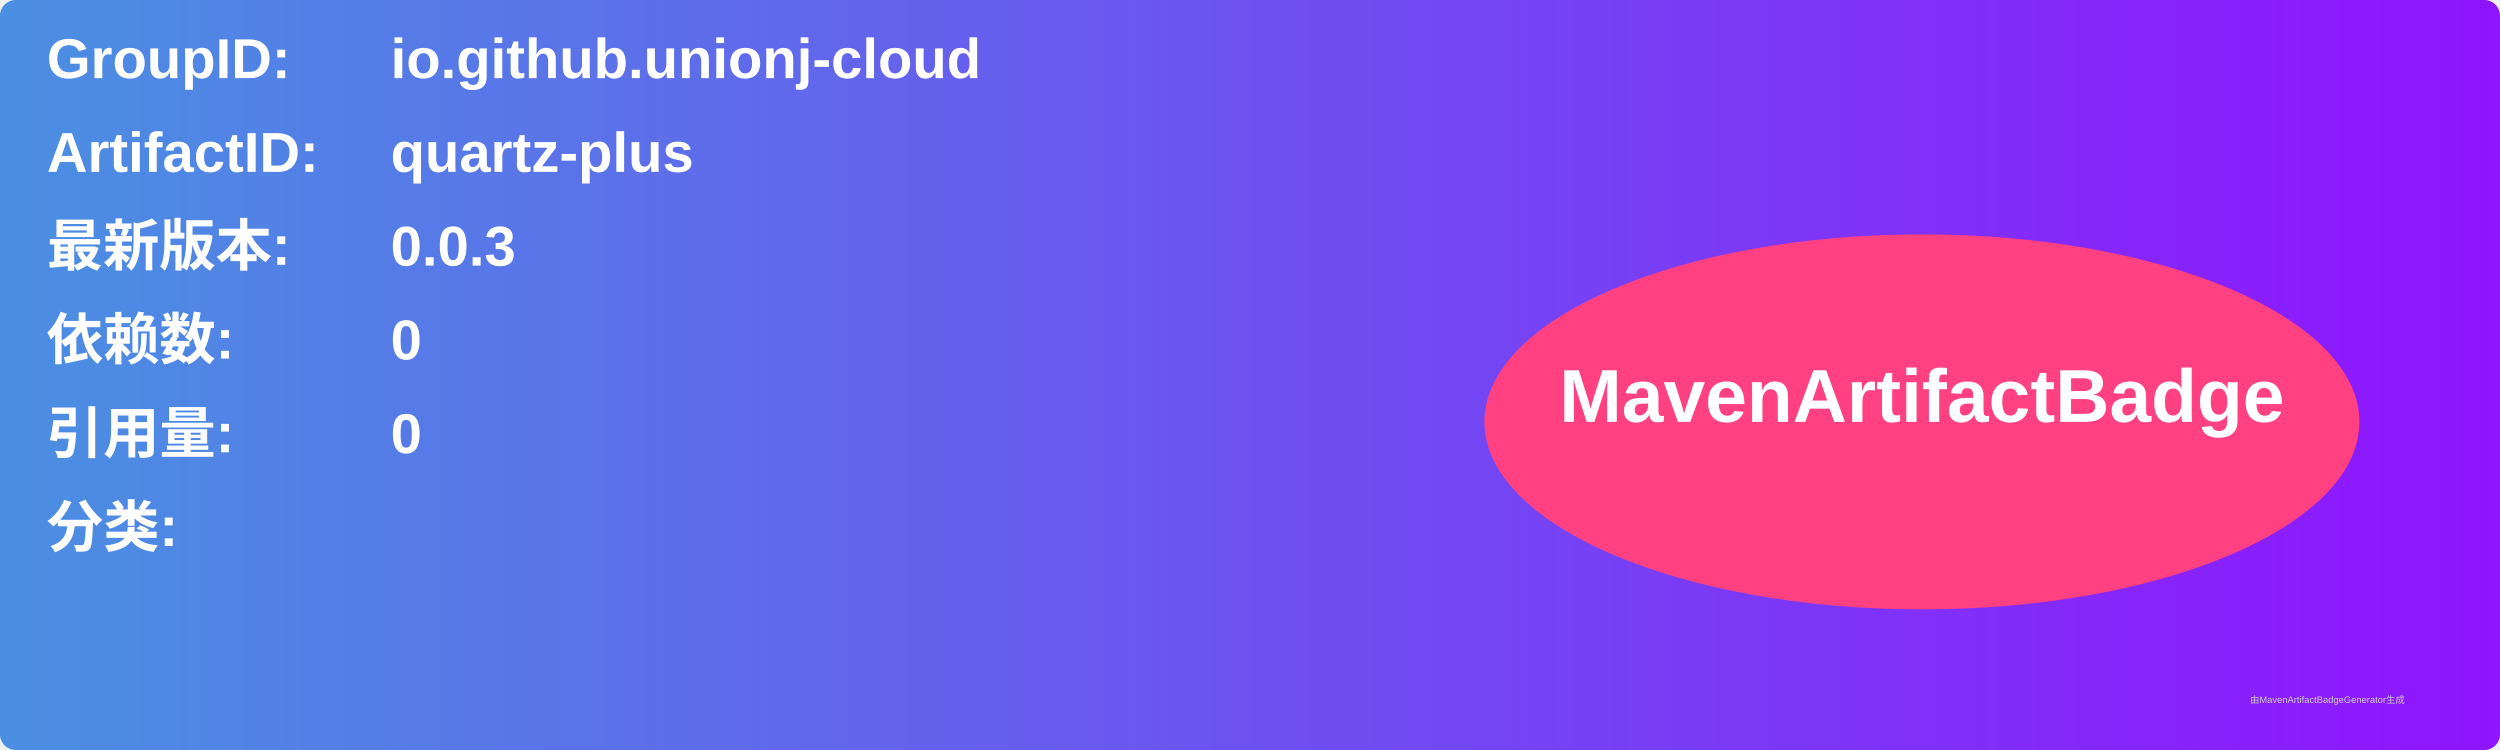
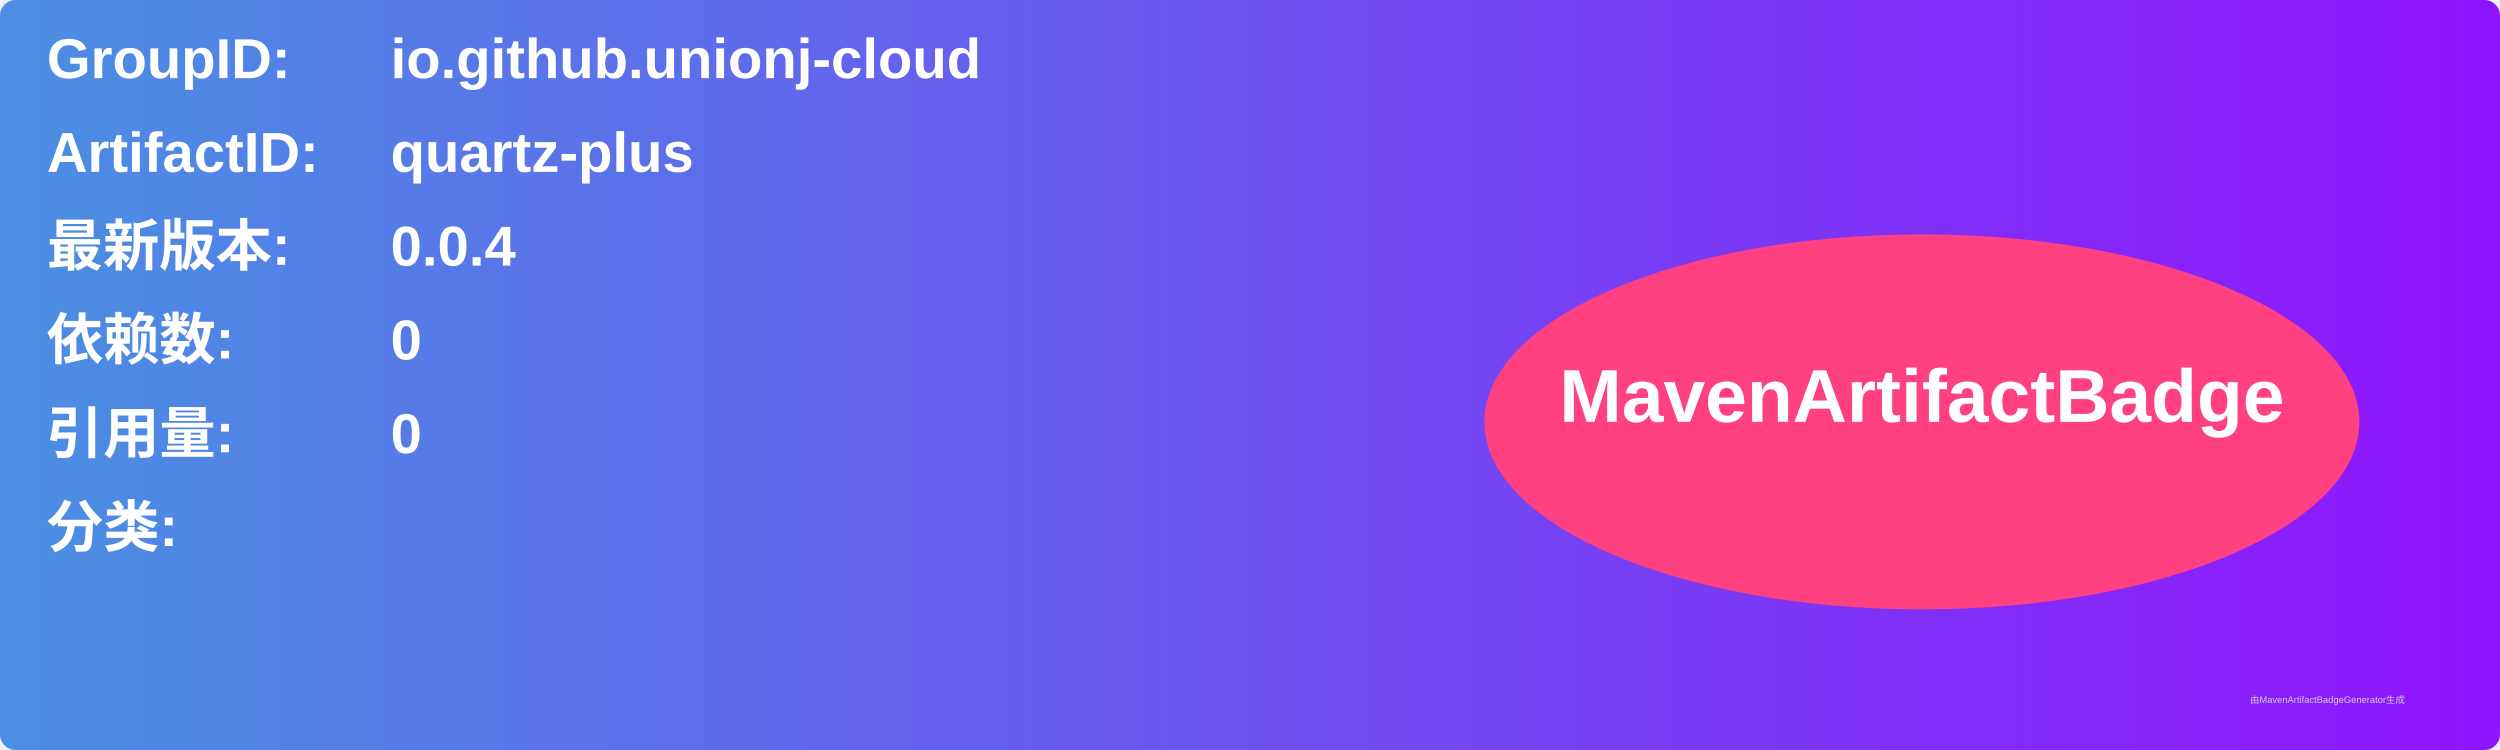
<svg xmlns="http://www.w3.org/2000/svg" width="800" height="240" viewBox="0 0 800 240">
  <linearGradient id="grad" x1="0%" y1="0%" x2="100%" y2="0%">
    <stop offset="0%" stop-color="#4a90e2" />
    <stop offset="100%" stop-color="#9013fe" />
  </linearGradient>
  <rect width="100%" height="100%" rx="5" ry="5" fill="url(#grad)" />
  <g transform="translate(15, 15)">
    <text x="0" y="10" font-family="Arial" font-size="18" fill="white" font-weight="bold" width="260">GroupID:</text>
    <text x="110" y="10" font-family="Arial" font-size="18" fill="white" font-weight="bold" width="460">io.github.unionj-cloud</text>
    <text x="0" y="40" font-family="Arial" font-size="18" fill="white" font-weight="bold" width="260">ArtifactID:</text>
    <text x="110" y="40" font-family="Arial" font-size="18" fill="white" font-weight="bold" width="460">quartz-plus</text>
    <text x="0" y="70" font-family="Arial" font-size="18" fill="white" font-weight="bold">最新版本:</text>
    <text x="110" y="70" font-family="Arial" font-size="18" fill="white" font-weight="bold">
-       <tspan font-weight="bold">0.0.3</tspan>
+       <tspan font-weight="bold">0.0.4</tspan>
    </text>
    <text x="0" y="100" font-family="Arial" font-size="18" fill="white" font-weight="bold">依赖数: </text>
    <text x="110" y="100" font-family="Arial" font-size="18" fill="white">
      <tspan font-weight="bold">0</tspan>
    </text>
    <text x="0" y="130" font-family="Arial" font-size="18" fill="white" font-weight="bold">引用量: </text>
    <text x="110" y="130" font-family="Arial" font-size="18" fill="white">
      <tspan font-weight="bold">0</tspan>
    </text>
    <text x="0" y="160" font-family="Arial" font-size="18" fill="white" font-weight="bold">分类:</text>
    <text x="10" y="190" font-family="Arial" font-size="10" fill="white">
      <tspan font-weight="bold" />
    </text>
    <ellipse cx="600" cy="120" rx="140" ry="60" fill="#ff4081" />
    <text x="600" y="120" text-anchor="middle" font-family="Arial" font-size="24" fill="white" font-weight="bold">MavenArtifactBadge</text>
  </g>
  <text x="720" y="225" font-family="Arial" font-size="3" fill="#d0d0d0">由MavenArtifactBadgeGenerator生成</text>
</svg>
